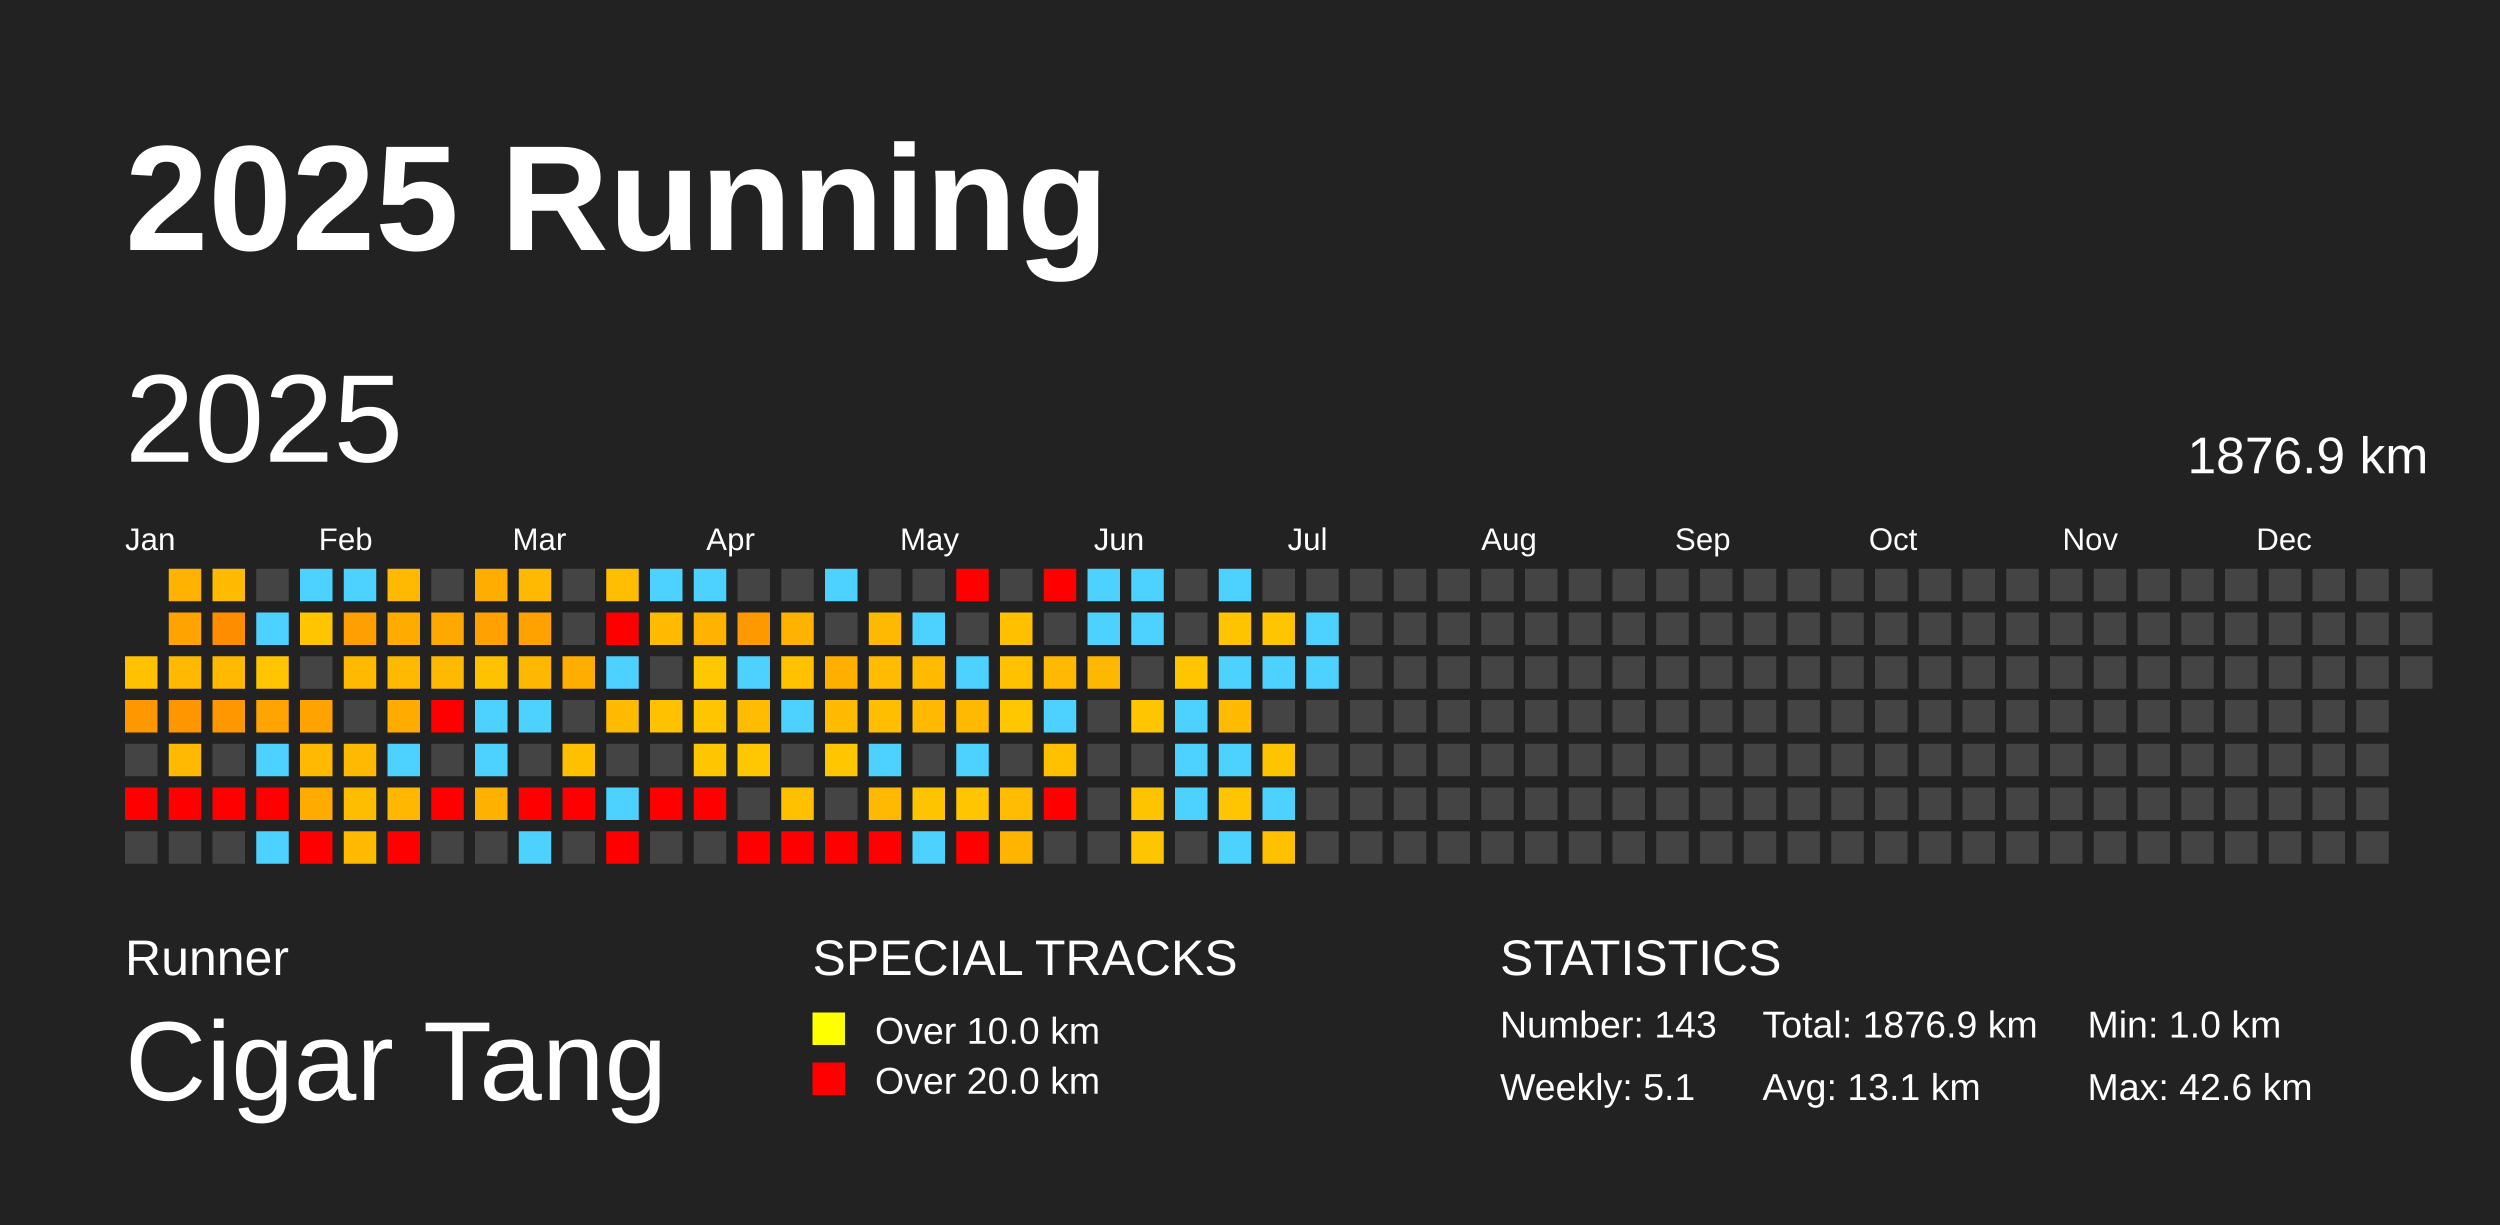
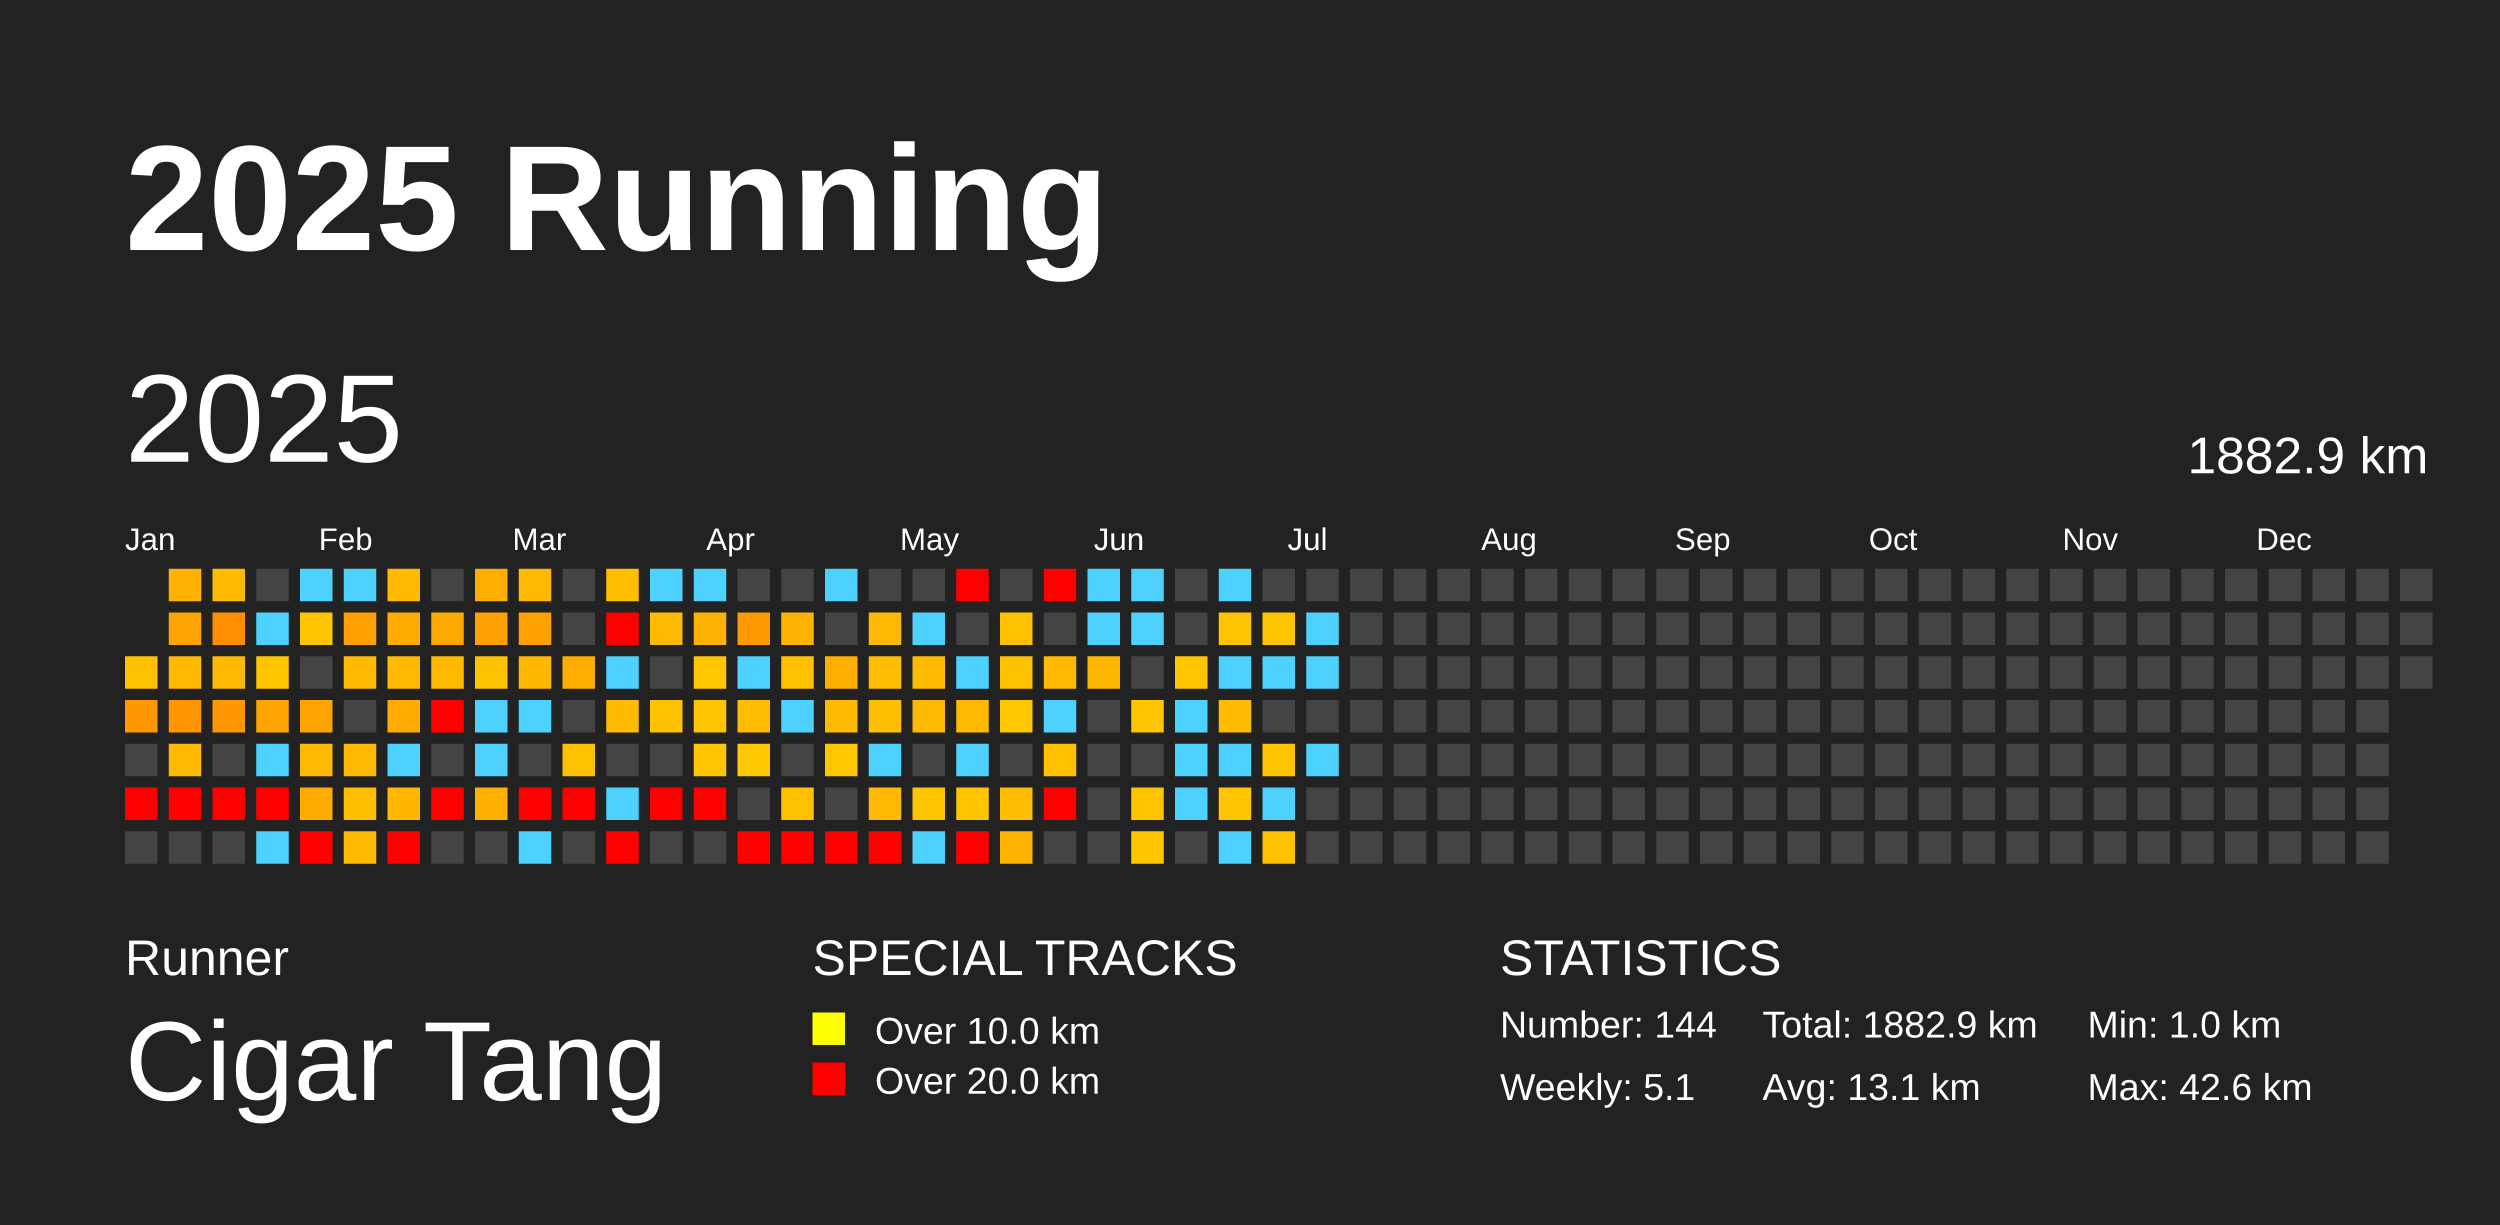
<svg xmlns="http://www.w3.org/2000/svg" baseProfile="full" height="98mm" version="1.1" viewBox="0,0,200,98" width="200mm">
  <defs />
  <rect fill="#222222" height="98" width="200" x="0" y="0" />
  <text fill="#FFFFFF" style="font-size:12px; font-family:Arial; font-weight:bold;" x="10" y="20">2025 Running</text>
  <text fill="#FFFFFF" style="font-size:4px; font-family:Arial" x="10" y="78">Runner</text>
  <text fill="#FFFFFF" style="font-size:9px; font-family:Arial" x="10" y="88">Cigar Tang</text>
  <text fill="#FFFFFF" style="font-size:4px; font-family:Arial" x="65" y="78">SPECIAL TRACKS</text>
  <rect fill="yellow" height="2.6" width="2.6" x="65" y="81" />
  <text fill="#FFFFFF" style="font-size:3px; font-family:Arial" x="70" y="83.5">Over 10.0 km</text>
  <rect fill="red" height="2.6" width="2.6" x="65" y="85" />
  <text fill="#FFFFFF" style="font-size:3px; font-family:Arial" x="70" y="87.5">Over 20.0 km</text>
  <text fill="#FFFFFF" style="font-size:4px; font-family:Arial" x="120" y="78">STATISTICS</text>
-   <text fill="#FFFFFF" style="font-size:3px; font-family:Arial" x="120" y="83">Number: 143</text>
+   <text fill="#FFFFFF" style="font-size:3px; font-family:Arial" x="120" y="83">Number: 144</text>
  <text fill="#FFFFFF" style="font-size:3px; font-family:Arial" x="120" y="88">Weekly: 5.1</text>
-   <text fill="#FFFFFF" style="font-size:3px; font-family:Arial" x="141" y="83">Total: 1876.9 km</text>
+   <text fill="#FFFFFF" style="font-size:3px; font-family:Arial" x="141" y="83">Total: 1882.9 km</text>
  <text fill="#FFFFFF" style="font-size:3px; font-family:Arial" x="141" y="88">Avg: 13.1 km</text>
  <text fill="#FFFFFF" style="font-size:3px; font-family:Arial" x="167" y="83">Min: 1.0 km</text>
  <text fill="#FFFFFF" style="font-size:3px; font-family:Arial" x="167" y="88">Max: 42.6 km</text>
  <text dominant-baseline="hanging" fill="#FFFFFF" style="font-size:10.0px; font-family:Arial;" x="10" y="30">2025</text>
-   <text dominant-baseline="hanging" fill="#FFFFFF" style="font-size:4.125px; font-family:Arial;" x="175" y="35">1876.9 km</text>
+   <text dominant-baseline="hanging" fill="#FFFFFF" style="font-size:4.125px; font-family:Arial;" x="175" y="35">1882.9 km</text>
  <text fill="#FFFFFF" style="font-size:2.5px; font-family:Arial" x="10.0" y="44">Jan</text>
  <text fill="#FFFFFF" style="font-size:2.5px; font-family:Arial" x="25.5" y="44">Feb</text>
  <text fill="#FFFFFF" style="font-size:2.5px; font-family:Arial" x="41.0" y="44">Mar</text>
  <text fill="#FFFFFF" style="font-size:2.5px; font-family:Arial" x="56.5" y="44">Apr</text>
  <text fill="#FFFFFF" style="font-size:2.5px; font-family:Arial" x="72.0" y="44">May</text>
  <text fill="#FFFFFF" style="font-size:2.5px; font-family:Arial" x="87.5" y="44">Jun</text>
  <text fill="#FFFFFF" style="font-size:2.5px; font-family:Arial" x="103.0" y="44">Jul</text>
  <text fill="#FFFFFF" style="font-size:2.5px; font-family:Arial" x="118.5" y="44">Aug</text>
  <text fill="#FFFFFF" style="font-size:2.5px; font-family:Arial" x="134.0" y="44">Sep</text>
  <text fill="#FFFFFF" style="font-size:2.5px; font-family:Arial" x="149.5" y="44">Oct</text>
  <text fill="#FFFFFF" style="font-size:2.5px; font-family:Arial" x="165.0" y="44">Nov</text>
  <text fill="#FFFFFF" style="font-size:2.5px; font-family:Arial" x="180.5" y="44">Dec</text>
  <rect fill="#ffc100" height="2.6" width="2.6" x="10.0" y="52.5" />
  <rect fill="#ff9700" height="2.6" width="2.6" x="10.0" y="56.0" />
  <rect fill="#444444" height="2.6" width="2.6" x="10.0" y="59.5" />
  <rect fill="red" height="2.6" width="2.6" x="10.0" y="63.0" />
  <rect fill="#444444" height="2.6" width="2.6" x="10.0" y="66.5" />
  <rect fill="#ffb300" height="2.6" width="2.6" x="13.5" y="45.5" />
  <rect fill="#ffa300" height="2.6" width="2.6" x="13.5" y="49.0" />
  <rect fill="#ffb900" height="2.6" width="2.6" x="13.5" y="52.5" />
  <rect fill="#ff9600" height="2.6" width="2.6" x="13.5" y="56.0" />
  <rect fill="#ffb900" height="2.6" width="2.6" x="13.5" y="59.5" />
  <rect fill="red" height="2.6" width="2.6" x="13.5" y="63.0" />
  <rect fill="#444444" height="2.6" width="2.6" x="13.5" y="66.5" />
  <rect fill="#ffbb00" height="2.6" width="2.6" x="17.0" y="45.5" />
  <rect fill="#ff8d00" height="2.6" width="2.6" x="17.0" y="49.0" />
  <rect fill="#ffb900" height="2.6" width="2.6" x="17.0" y="52.5" />
  <rect fill="#ff9700" height="2.6" width="2.6" x="17.0" y="56.0" />
  <rect fill="#444444" height="2.6" width="2.6" x="17.0" y="59.5" />
  <rect fill="red" height="2.6" width="2.6" x="17.0" y="63.0" />
  <rect fill="#444444" height="2.6" width="2.6" x="17.0" y="66.5" />
  <rect fill="#444444" height="2.6" width="2.6" x="20.5" y="45.5" />
  <rect fill="#4dd2ff" height="2.6" width="2.6" x="20.5" y="49.0" />
  <rect fill="#ffc600" height="2.6" width="2.6" x="20.5" y="52.5" />
  <rect fill="#ffa400" height="2.6" width="2.6" x="20.5" y="56.0" />
  <rect fill="#4dd2ff" height="2.6" width="2.6" x="20.5" y="59.5" />
  <rect fill="red" height="2.6" width="2.6" x="20.5" y="63.0" />
  <rect fill="#4dd2ff" height="2.6" width="2.6" x="20.5" y="66.5" />
  <rect fill="#4dd2ff" height="2.6" width="2.6" x="24.0" y="45.5" />
  <rect fill="#ffc600" height="2.6" width="2.6" x="24.0" y="49.0" />
  <rect fill="#444444" height="2.6" width="2.6" x="24.0" y="52.5" />
  <rect fill="#ffa300" height="2.6" width="2.6" x="24.0" y="56.0" />
  <rect fill="#ffb900" height="2.6" width="2.6" x="24.0" y="59.5" />
  <rect fill="#ffab00" height="2.6" width="2.6" x="24.0" y="63.0" />
  <rect fill="red" height="2.6" width="2.6" x="24.0" y="66.5" />
  <rect fill="#4dd2ff" height="2.6" width="2.6" x="27.5" y="45.5" />
  <rect fill="#ff9f00" height="2.6" width="2.6" x="27.5" y="49.0" />
  <rect fill="#ffba00" height="2.6" width="2.6" x="27.5" y="52.5" />
  <rect fill="#444444" height="2.6" width="2.6" x="27.5" y="56.0" />
  <rect fill="#ffb900" height="2.6" width="2.6" x="27.5" y="59.5" />
  <rect fill="#ffbd00" height="2.6" width="2.6" x="27.5" y="63.0" />
  <rect fill="#ffbb00" height="2.6" width="2.6" x="27.5" y="66.5" />
  <rect fill="#ffb900" height="2.6" width="2.6" x="31.0" y="45.5" />
  <rect fill="#ffab00" height="2.6" width="2.6" x="31.0" y="49.0" />
  <rect fill="#ffba00" height="2.6" width="2.6" x="31.0" y="52.5" />
  <rect fill="#ffab00" height="2.6" width="2.6" x="31.0" y="56.0" />
  <rect fill="#4dd2ff" height="2.6" width="2.6" x="31.0" y="59.5" />
  <rect fill="#ffb700" height="2.6" width="2.6" x="31.0" y="63.0" />
  <rect fill="red" height="2.6" width="2.6" x="31.0" y="66.5" />
  <rect fill="#444444" height="2.6" width="2.6" x="34.5" y="45.5" />
  <rect fill="#ffa800" height="2.6" width="2.6" x="34.5" y="49.0" />
  <rect fill="#ffba00" height="2.6" width="2.6" x="34.5" y="52.5" />
  <rect fill="red" height="2.6" width="2.6" x="34.5" y="56.0" />
  <rect fill="#444444" height="2.6" width="2.6" x="34.5" y="59.5" />
  <rect fill="red" height="2.6" width="2.6" x="34.5" y="63.0" />
  <rect fill="#444444" height="2.6" width="2.6" x="34.5" y="66.5" />
  <rect fill="#ffad00" height="2.6" width="2.6" x="38.0" y="45.5" />
  <rect fill="#ffa100" height="2.6" width="2.6" x="38.0" y="49.0" />
  <rect fill="#ffc200" height="2.6" width="2.6" x="38.0" y="52.5" />
  <rect fill="#4dd2ff" height="2.6" width="2.6" x="38.0" y="56.0" />
  <rect fill="#4dd2ff" height="2.6" width="2.6" x="38.0" y="59.5" />
  <rect fill="#ffb100" height="2.6" width="2.6" x="38.0" y="63.0" />
  <rect fill="#444444" height="2.6" width="2.6" x="38.0" y="66.5" />
  <rect fill="#ffb900" height="2.6" width="2.6" x="41.5" y="45.5" />
  <rect fill="#ffa200" height="2.6" width="2.6" x="41.5" y="49.0" />
  <rect fill="#ffb800" height="2.6" width="2.6" x="41.5" y="52.5" />
  <rect fill="#4dd2ff" height="2.6" width="2.6" x="41.5" y="56.0" />
  <rect fill="#444444" height="2.6" width="2.6" x="41.5" y="59.5" />
  <rect fill="red" height="2.6" width="2.6" x="41.5" y="63.0" />
  <rect fill="#4dd2ff" height="2.6" width="2.6" x="41.5" y="66.5" />
  <rect fill="#444444" height="2.6" width="2.6" x="45.0" y="45.5" />
  <rect fill="#444444" height="2.6" width="2.6" x="45.0" y="49.0" />
  <rect fill="#ffae00" height="2.6" width="2.6" x="45.0" y="52.5" />
  <rect fill="#444444" height="2.6" width="2.6" x="45.0" y="56.0" />
  <rect fill="#ffc000" height="2.6" width="2.6" x="45.0" y="59.5" />
  <rect fill="red" height="2.6" width="2.6" x="45.0" y="63.0" />
  <rect fill="#444444" height="2.6" width="2.6" x="45.0" y="66.5" />
  <rect fill="#ffbe00" height="2.6" width="2.6" x="48.5" y="45.5" />
  <rect fill="red" height="2.6" width="2.6" x="48.5" y="49.0" />
  <rect fill="#4dd2ff" height="2.6" width="2.6" x="48.5" y="52.5" />
  <rect fill="#ffbb00" height="2.6" width="2.6" x="48.5" y="56.0" />
  <rect fill="#444444" height="2.6" width="2.6" x="48.5" y="59.5" />
  <rect fill="#4dd2ff" height="2.6" width="2.6" x="48.5" y="63.0" />
  <rect fill="red" height="2.6" width="2.6" x="48.5" y="66.5" />
  <rect fill="#4dd2ff" height="2.6" width="2.6" x="52.0" y="45.5" />
  <rect fill="#ffbb00" height="2.6" width="2.6" x="52.0" y="49.0" />
  <rect fill="#444444" height="2.6" width="2.6" x="52.0" y="52.5" />
  <rect fill="#ffc100" height="2.6" width="2.6" x="52.0" y="56.0" />
  <rect fill="#444444" height="2.6" width="2.6" x="52.0" y="59.5" />
  <rect fill="red" height="2.6" width="2.6" x="52.0" y="63.0" />
  <rect fill="#444444" height="2.6" width="2.6" x="52.0" y="66.5" />
  <rect fill="#4dd2ff" height="2.6" width="2.6" x="55.5" y="45.5" />
  <rect fill="#ffb300" height="2.6" width="2.6" x="55.5" y="49.0" />
  <rect fill="#ffc700" height="2.6" width="2.6" x="55.5" y="52.5" />
  <rect fill="#ffc600" height="2.6" width="2.6" x="55.5" y="56.0" />
  <rect fill="#ffc600" height="2.6" width="2.6" x="55.5" y="59.5" />
  <rect fill="red" height="2.6" width="2.6" x="55.5" y="63.0" />
  <rect fill="#444444" height="2.6" width="2.6" x="55.5" y="66.5" />
  <rect fill="#444444" height="2.6" width="2.6" x="59.0" y="45.5" />
  <rect fill="#ff9900" height="2.6" width="2.6" x="59.0" y="49.0" />
  <rect fill="#4dd2ff" height="2.6" width="2.6" x="59.0" y="52.5" />
  <rect fill="#ffbc00" height="2.6" width="2.6" x="59.0" y="56.0" />
  <rect fill="#ffc700" height="2.6" width="2.6" x="59.0" y="59.5" />
  <rect fill="#444444" height="2.6" width="2.6" x="59.0" y="63.0" />
  <rect fill="red" height="2.6" width="2.6" x="59.0" y="66.5" />
  <rect fill="#444444" height="2.6" width="2.6" x="62.5" y="45.5" />
  <rect fill="#ffb200" height="2.6" width="2.6" x="62.5" y="49.0" />
  <rect fill="#ffc100" height="2.6" width="2.6" x="62.5" y="52.5" />
  <rect fill="#4dd2ff" height="2.6" width="2.6" x="62.5" y="56.0" />
  <rect fill="#444444" height="2.6" width="2.6" x="62.5" y="59.5" />
  <rect fill="#ffc000" height="2.6" width="2.6" x="62.5" y="63.0" />
  <rect fill="red" height="2.6" width="2.6" x="62.5" y="66.5" />
  <rect fill="#4dd2ff" height="2.6" width="2.6" x="66.0" y="45.5" />
  <rect fill="#444444" height="2.6" width="2.6" x="66.0" y="49.0" />
  <rect fill="#ffaf00" height="2.6" width="2.6" x="66.0" y="52.5" />
  <rect fill="#ffbb00" height="2.6" width="2.6" x="66.0" y="56.0" />
  <rect fill="#ffc700" height="2.6" width="2.6" x="66.0" y="59.5" />
  <rect fill="#444444" height="2.6" width="2.6" x="66.0" y="63.0" />
  <rect fill="red" height="2.6" width="2.6" x="66.0" y="66.5" />
  <rect fill="#444444" height="2.6" width="2.6" x="69.5" y="45.5" />
  <rect fill="#ffb900" height="2.6" width="2.6" x="69.5" y="49.0" />
  <rect fill="#ffbc00" height="2.6" width="2.6" x="69.5" y="52.5" />
  <rect fill="#ffbe00" height="2.6" width="2.6" x="69.5" y="56.0" />
  <rect fill="#4dd2ff" height="2.6" width="2.6" x="69.5" y="59.5" />
  <rect fill="#ffb900" height="2.6" width="2.6" x="69.5" y="63.0" />
  <rect fill="red" height="2.6" width="2.6" x="69.5" y="66.5" />
  <rect fill="#444444" height="2.6" width="2.6" x="73.0" y="45.5" />
  <rect fill="#4dd2ff" height="2.6" width="2.6" x="73.0" y="49.0" />
  <rect fill="#ffbb00" height="2.6" width="2.6" x="73.0" y="52.5" />
  <rect fill="#ffb900" height="2.6" width="2.6" x="73.0" y="56.0" />
  <rect fill="#444444" height="2.6" width="2.6" x="73.0" y="59.5" />
  <rect fill="#ffc400" height="2.6" width="2.6" x="73.0" y="63.0" />
  <rect fill="#4dd2ff" height="2.6" width="2.6" x="73.0" y="66.5" />
  <rect fill="red" height="2.6" width="2.6" x="76.5" y="45.5" />
  <rect fill="#444444" height="2.6" width="2.6" x="76.5" y="49.0" />
  <rect fill="#4dd2ff" height="2.6" width="2.6" x="76.5" y="52.5" />
  <rect fill="#ffb900" height="2.6" width="2.6" x="76.5" y="56.0" />
  <rect fill="#4dd2ff" height="2.6" width="2.6" x="76.5" y="59.5" />
  <rect fill="#ffc500" height="2.6" width="2.6" x="76.5" y="63.0" />
  <rect fill="red" height="2.6" width="2.6" x="76.5" y="66.5" />
  <rect fill="#444444" height="2.6" width="2.6" x="80.0" y="45.5" />
  <rect fill="#ffc000" height="2.6" width="2.6" x="80.0" y="49.0" />
  <rect fill="#ffc100" height="2.6" width="2.6" x="80.0" y="52.5" />
  <rect fill="#ffc700" height="2.6" width="2.6" x="80.0" y="56.0" />
  <rect fill="#444444" height="2.6" width="2.6" x="80.0" y="59.5" />
  <rect fill="#ffbc00" height="2.6" width="2.6" x="80.0" y="63.0" />
  <rect fill="#ffb500" height="2.6" width="2.6" x="80.0" y="66.5" />
  <rect fill="red" height="2.6" width="2.6" x="83.5" y="45.5" />
  <rect fill="#444444" height="2.6" width="2.6" x="83.5" y="49.0" />
  <rect fill="#ffb900" height="2.6" width="2.6" x="83.5" y="52.5" />
  <rect fill="#4dd2ff" height="2.6" width="2.6" x="83.5" y="56.0" />
  <rect fill="#ffc000" height="2.6" width="2.6" x="83.5" y="59.5" />
  <rect fill="red" height="2.6" width="2.6" x="83.5" y="63.0" />
  <rect fill="#444444" height="2.6" width="2.6" x="83.5" y="66.5" />
  <rect fill="#4dd2ff" height="2.6" width="2.6" x="87.0" y="45.5" />
  <rect fill="#4dd2ff" height="2.6" width="2.6" x="87.0" y="49.0" />
  <rect fill="#ffb800" height="2.6" width="2.6" x="87.0" y="52.5" />
  <rect fill="#444444" height="2.6" width="2.6" x="87.0" y="56.0" />
  <rect fill="#444444" height="2.6" width="2.6" x="87.0" y="59.5" />
  <rect fill="#444444" height="2.6" width="2.6" x="87.0" y="63.0" />
  <rect fill="#444444" height="2.6" width="2.6" x="87.0" y="66.5" />
  <rect fill="#4dd2ff" height="2.6" width="2.6" x="90.5" y="45.5" />
  <rect fill="#4dd2ff" height="2.6" width="2.6" x="90.5" y="49.0" />
  <rect fill="#444444" height="2.6" width="2.6" x="90.5" y="52.5" />
  <rect fill="#ffc500" height="2.6" width="2.6" x="90.5" y="56.0" />
  <rect fill="#444444" height="2.6" width="2.6" x="90.5" y="59.5" />
  <rect fill="#ffc400" height="2.6" width="2.6" x="90.5" y="63.0" />
  <rect fill="#ffc600" height="2.6" width="2.6" x="90.5" y="66.5" />
  <rect fill="#444444" height="2.6" width="2.6" x="94.0" y="45.5" />
  <rect fill="#444444" height="2.6" width="2.6" x="94.0" y="49.0" />
  <rect fill="#ffc600" height="2.6" width="2.6" x="94.0" y="52.5" />
  <rect fill="#4dd2ff" height="2.6" width="2.6" x="94.0" y="56.0" />
  <rect fill="#4dd2ff" height="2.6" width="2.6" x="94.0" y="59.5" />
  <rect fill="#4dd2ff" height="2.6" width="2.6" x="94.0" y="63.0" />
  <rect fill="#444444" height="2.6" width="2.6" x="94.0" y="66.5" />
  <rect fill="#4dd2ff" height="2.6" width="2.6" x="97.5" y="45.5" />
  <rect fill="#ffc400" height="2.6" width="2.6" x="97.5" y="49.0" />
  <rect fill="#4dd2ff" height="2.6" width="2.6" x="97.5" y="52.5" />
  <rect fill="#ffbb00" height="2.6" width="2.6" x="97.5" y="56.0" />
  <rect fill="#4dd2ff" height="2.6" width="2.6" x="97.5" y="59.5" />
  <rect fill="#ffc500" height="2.6" width="2.6" x="97.5" y="63.0" />
  <rect fill="#4dd2ff" height="2.6" width="2.6" x="97.5" y="66.5" />
  <rect fill="#444444" height="2.6" width="2.6" x="101.0" y="45.5" />
  <rect fill="#ffc500" height="2.6" width="2.6" x="101.0" y="49.0" />
  <rect fill="#4dd2ff" height="2.6" width="2.6" x="101.0" y="52.5" />
  <rect fill="#444444" height="2.6" width="2.6" x="101.0" y="56.0" />
  <rect fill="#ffc400" height="2.6" width="2.6" x="101.0" y="59.5" />
  <rect fill="#4dd2ff" height="2.6" width="2.6" x="101.0" y="63.0" />
  <rect fill="#ffc000" height="2.6" width="2.6" x="101.0" y="66.5" />
  <rect fill="#444444" height="2.6" width="2.6" x="104.5" y="45.5" />
  <rect fill="#4dd2ff" height="2.6" width="2.6" x="104.5" y="49.0" />
  <rect fill="#4dd2ff" height="2.6" width="2.6" x="104.5" y="52.5" />
  <rect fill="#444444" height="2.6" width="2.6" x="104.5" y="56.0" />
-   <rect fill="#444444" height="2.6" width="2.6" x="104.5" y="59.5" />
+   <rect fill="#4dd2ff" height="2.6" width="2.6" x="104.5" y="59.5" />
  <rect fill="#444444" height="2.6" width="2.6" x="104.5" y="63.0" />
  <rect fill="#444444" height="2.6" width="2.6" x="104.5" y="66.5" />
  <rect fill="#444444" height="2.6" width="2.6" x="108.0" y="45.5" />
  <rect fill="#444444" height="2.6" width="2.6" x="108.0" y="49.0" />
  <rect fill="#444444" height="2.6" width="2.6" x="108.0" y="52.5" />
  <rect fill="#444444" height="2.6" width="2.6" x="108.0" y="56.0" />
  <rect fill="#444444" height="2.6" width="2.6" x="108.0" y="59.5" />
  <rect fill="#444444" height="2.6" width="2.6" x="108.0" y="63.0" />
  <rect fill="#444444" height="2.6" width="2.6" x="108.0" y="66.5" />
  <rect fill="#444444" height="2.6" width="2.6" x="111.5" y="45.5" />
  <rect fill="#444444" height="2.6" width="2.6" x="111.5" y="49.0" />
  <rect fill="#444444" height="2.6" width="2.6" x="111.5" y="52.5" />
  <rect fill="#444444" height="2.6" width="2.6" x="111.5" y="56.0" />
  <rect fill="#444444" height="2.6" width="2.6" x="111.5" y="59.5" />
  <rect fill="#444444" height="2.6" width="2.6" x="111.5" y="63.0" />
  <rect fill="#444444" height="2.6" width="2.6" x="111.5" y="66.5" />
  <rect fill="#444444" height="2.6" width="2.6" x="115.0" y="45.5" />
  <rect fill="#444444" height="2.6" width="2.6" x="115.0" y="49.0" />
  <rect fill="#444444" height="2.6" width="2.6" x="115.0" y="52.5" />
  <rect fill="#444444" height="2.6" width="2.6" x="115.0" y="56.0" />
  <rect fill="#444444" height="2.6" width="2.6" x="115.0" y="59.5" />
  <rect fill="#444444" height="2.6" width="2.6" x="115.0" y="63.0" />
  <rect fill="#444444" height="2.6" width="2.6" x="115.0" y="66.5" />
  <rect fill="#444444" height="2.6" width="2.6" x="118.5" y="45.5" />
  <rect fill="#444444" height="2.6" width="2.6" x="118.5" y="49.0" />
  <rect fill="#444444" height="2.6" width="2.6" x="118.5" y="52.5" />
  <rect fill="#444444" height="2.6" width="2.6" x="118.5" y="56.0" />
  <rect fill="#444444" height="2.6" width="2.6" x="118.5" y="59.5" />
  <rect fill="#444444" height="2.6" width="2.6" x="118.5" y="63.0" />
  <rect fill="#444444" height="2.6" width="2.6" x="118.5" y="66.5" />
  <rect fill="#444444" height="2.6" width="2.6" x="122.0" y="45.5" />
  <rect fill="#444444" height="2.6" width="2.6" x="122.0" y="49.0" />
  <rect fill="#444444" height="2.6" width="2.6" x="122.0" y="52.5" />
  <rect fill="#444444" height="2.6" width="2.6" x="122.0" y="56.0" />
  <rect fill="#444444" height="2.6" width="2.6" x="122.0" y="59.5" />
  <rect fill="#444444" height="2.6" width="2.6" x="122.0" y="63.0" />
  <rect fill="#444444" height="2.6" width="2.6" x="122.0" y="66.5" />
  <rect fill="#444444" height="2.6" width="2.6" x="125.5" y="45.5" />
  <rect fill="#444444" height="2.6" width="2.6" x="125.5" y="49.0" />
  <rect fill="#444444" height="2.6" width="2.6" x="125.5" y="52.5" />
  <rect fill="#444444" height="2.6" width="2.6" x="125.5" y="56.0" />
  <rect fill="#444444" height="2.6" width="2.6" x="125.5" y="59.5" />
  <rect fill="#444444" height="2.6" width="2.6" x="125.5" y="63.0" />
  <rect fill="#444444" height="2.6" width="2.6" x="125.5" y="66.5" />
  <rect fill="#444444" height="2.6" width="2.6" x="129.0" y="45.5" />
  <rect fill="#444444" height="2.6" width="2.6" x="129.0" y="49.0" />
  <rect fill="#444444" height="2.6" width="2.6" x="129.0" y="52.5" />
  <rect fill="#444444" height="2.6" width="2.6" x="129.0" y="56.0" />
  <rect fill="#444444" height="2.6" width="2.6" x="129.0" y="59.5" />
  <rect fill="#444444" height="2.6" width="2.6" x="129.0" y="63.0" />
  <rect fill="#444444" height="2.6" width="2.6" x="129.0" y="66.5" />
  <rect fill="#444444" height="2.6" width="2.6" x="132.5" y="45.5" />
  <rect fill="#444444" height="2.6" width="2.6" x="132.5" y="49.0" />
  <rect fill="#444444" height="2.6" width="2.6" x="132.5" y="52.5" />
  <rect fill="#444444" height="2.6" width="2.6" x="132.5" y="56.0" />
  <rect fill="#444444" height="2.6" width="2.6" x="132.5" y="59.5" />
  <rect fill="#444444" height="2.6" width="2.6" x="132.5" y="63.0" />
  <rect fill="#444444" height="2.6" width="2.6" x="132.5" y="66.5" />
  <rect fill="#444444" height="2.6" width="2.6" x="136.0" y="45.5" />
  <rect fill="#444444" height="2.6" width="2.6" x="136.0" y="49.0" />
  <rect fill="#444444" height="2.6" width="2.6" x="136.0" y="52.5" />
  <rect fill="#444444" height="2.6" width="2.6" x="136.0" y="56.0" />
  <rect fill="#444444" height="2.6" width="2.6" x="136.0" y="59.5" />
  <rect fill="#444444" height="2.6" width="2.6" x="136.0" y="63.0" />
  <rect fill="#444444" height="2.6" width="2.6" x="136.0" y="66.5" />
  <rect fill="#444444" height="2.6" width="2.6" x="139.5" y="45.5" />
  <rect fill="#444444" height="2.6" width="2.6" x="139.5" y="49.0" />
  <rect fill="#444444" height="2.6" width="2.6" x="139.5" y="52.5" />
  <rect fill="#444444" height="2.6" width="2.6" x="139.5" y="56.0" />
  <rect fill="#444444" height="2.6" width="2.6" x="139.5" y="59.5" />
  <rect fill="#444444" height="2.6" width="2.6" x="139.5" y="63.0" />
  <rect fill="#444444" height="2.6" width="2.6" x="139.5" y="66.5" />
  <rect fill="#444444" height="2.6" width="2.6" x="143.0" y="45.5" />
  <rect fill="#444444" height="2.6" width="2.6" x="143.0" y="49.0" />
  <rect fill="#444444" height="2.6" width="2.6" x="143.0" y="52.5" />
  <rect fill="#444444" height="2.6" width="2.6" x="143.0" y="56.0" />
  <rect fill="#444444" height="2.6" width="2.6" x="143.0" y="59.5" />
  <rect fill="#444444" height="2.6" width="2.6" x="143.0" y="63.0" />
  <rect fill="#444444" height="2.6" width="2.6" x="143.0" y="66.5" />
  <rect fill="#444444" height="2.6" width="2.6" x="146.5" y="45.5" />
  <rect fill="#444444" height="2.6" width="2.6" x="146.5" y="49.0" />
  <rect fill="#444444" height="2.6" width="2.6" x="146.5" y="52.5" />
  <rect fill="#444444" height="2.6" width="2.6" x="146.5" y="56.0" />
  <rect fill="#444444" height="2.6" width="2.6" x="146.5" y="59.5" />
  <rect fill="#444444" height="2.6" width="2.6" x="146.5" y="63.0" />
  <rect fill="#444444" height="2.6" width="2.6" x="146.5" y="66.5" />
  <rect fill="#444444" height="2.6" width="2.6" x="150.0" y="45.5" />
  <rect fill="#444444" height="2.6" width="2.6" x="150.0" y="49.0" />
  <rect fill="#444444" height="2.6" width="2.6" x="150.0" y="52.5" />
  <rect fill="#444444" height="2.6" width="2.6" x="150.0" y="56.0" />
  <rect fill="#444444" height="2.6" width="2.6" x="150.0" y="59.5" />
  <rect fill="#444444" height="2.6" width="2.6" x="150.0" y="63.0" />
  <rect fill="#444444" height="2.6" width="2.6" x="150.0" y="66.5" />
  <rect fill="#444444" height="2.6" width="2.6" x="153.5" y="45.5" />
  <rect fill="#444444" height="2.6" width="2.6" x="153.5" y="49.0" />
  <rect fill="#444444" height="2.6" width="2.6" x="153.5" y="52.5" />
  <rect fill="#444444" height="2.6" width="2.6" x="153.5" y="56.0" />
  <rect fill="#444444" height="2.6" width="2.6" x="153.5" y="59.5" />
  <rect fill="#444444" height="2.6" width="2.6" x="153.5" y="63.0" />
  <rect fill="#444444" height="2.6" width="2.6" x="153.5" y="66.5" />
  <rect fill="#444444" height="2.6" width="2.6" x="157.0" y="45.5" />
  <rect fill="#444444" height="2.6" width="2.6" x="157.0" y="49.0" />
  <rect fill="#444444" height="2.6" width="2.6" x="157.0" y="52.5" />
  <rect fill="#444444" height="2.6" width="2.6" x="157.0" y="56.0" />
  <rect fill="#444444" height="2.6" width="2.6" x="157.0" y="59.5" />
  <rect fill="#444444" height="2.6" width="2.6" x="157.0" y="63.0" />
  <rect fill="#444444" height="2.6" width="2.6" x="157.0" y="66.5" />
  <rect fill="#444444" height="2.6" width="2.6" x="160.5" y="45.5" />
  <rect fill="#444444" height="2.6" width="2.6" x="160.5" y="49.0" />
  <rect fill="#444444" height="2.6" width="2.6" x="160.5" y="52.5" />
  <rect fill="#444444" height="2.6" width="2.6" x="160.5" y="56.0" />
  <rect fill="#444444" height="2.6" width="2.6" x="160.5" y="59.5" />
  <rect fill="#444444" height="2.6" width="2.6" x="160.5" y="63.0" />
  <rect fill="#444444" height="2.6" width="2.6" x="160.5" y="66.5" />
  <rect fill="#444444" height="2.6" width="2.6" x="164.0" y="45.5" />
  <rect fill="#444444" height="2.6" width="2.6" x="164.0" y="49.0" />
  <rect fill="#444444" height="2.6" width="2.6" x="164.0" y="52.5" />
  <rect fill="#444444" height="2.6" width="2.6" x="164.0" y="56.0" />
  <rect fill="#444444" height="2.6" width="2.6" x="164.0" y="59.5" />
  <rect fill="#444444" height="2.6" width="2.6" x="164.0" y="63.0" />
  <rect fill="#444444" height="2.6" width="2.6" x="164.0" y="66.5" />
  <rect fill="#444444" height="2.6" width="2.6" x="167.5" y="45.5" />
  <rect fill="#444444" height="2.6" width="2.6" x="167.5" y="49.0" />
  <rect fill="#444444" height="2.6" width="2.6" x="167.5" y="52.5" />
  <rect fill="#444444" height="2.6" width="2.6" x="167.5" y="56.0" />
  <rect fill="#444444" height="2.6" width="2.6" x="167.5" y="59.5" />
  <rect fill="#444444" height="2.6" width="2.6" x="167.5" y="63.0" />
  <rect fill="#444444" height="2.6" width="2.6" x="167.5" y="66.5" />
  <rect fill="#444444" height="2.6" width="2.6" x="171.0" y="45.5" />
  <rect fill="#444444" height="2.6" width="2.6" x="171.0" y="49.0" />
  <rect fill="#444444" height="2.6" width="2.6" x="171.0" y="52.5" />
  <rect fill="#444444" height="2.6" width="2.6" x="171.0" y="56.0" />
  <rect fill="#444444" height="2.6" width="2.6" x="171.0" y="59.5" />
  <rect fill="#444444" height="2.6" width="2.6" x="171.0" y="63.0" />
  <rect fill="#444444" height="2.6" width="2.6" x="171.0" y="66.5" />
  <rect fill="#444444" height="2.6" width="2.6" x="174.5" y="45.5" />
  <rect fill="#444444" height="2.6" width="2.6" x="174.5" y="49.0" />
  <rect fill="#444444" height="2.6" width="2.6" x="174.5" y="52.5" />
  <rect fill="#444444" height="2.6" width="2.6" x="174.5" y="56.0" />
  <rect fill="#444444" height="2.6" width="2.6" x="174.5" y="59.5" />
  <rect fill="#444444" height="2.6" width="2.6" x="174.5" y="63.0" />
  <rect fill="#444444" height="2.6" width="2.6" x="174.5" y="66.5" />
  <rect fill="#444444" height="2.6" width="2.6" x="178.0" y="45.5" />
  <rect fill="#444444" height="2.6" width="2.6" x="178.0" y="49.0" />
  <rect fill="#444444" height="2.6" width="2.6" x="178.0" y="52.5" />
  <rect fill="#444444" height="2.6" width="2.6" x="178.0" y="56.0" />
  <rect fill="#444444" height="2.6" width="2.6" x="178.0" y="59.5" />
  <rect fill="#444444" height="2.6" width="2.6" x="178.0" y="63.0" />
  <rect fill="#444444" height="2.6" width="2.6" x="178.0" y="66.5" />
  <rect fill="#444444" height="2.6" width="2.6" x="181.5" y="45.5" />
  <rect fill="#444444" height="2.6" width="2.6" x="181.5" y="49.0" />
  <rect fill="#444444" height="2.6" width="2.6" x="181.5" y="52.5" />
  <rect fill="#444444" height="2.6" width="2.6" x="181.5" y="56.0" />
  <rect fill="#444444" height="2.6" width="2.6" x="181.5" y="59.5" />
  <rect fill="#444444" height="2.6" width="2.6" x="181.5" y="63.0" />
  <rect fill="#444444" height="2.6" width="2.6" x="181.5" y="66.5" />
  <rect fill="#444444" height="2.6" width="2.6" x="185.0" y="45.5" />
  <rect fill="#444444" height="2.6" width="2.6" x="185.0" y="49.0" />
  <rect fill="#444444" height="2.6" width="2.6" x="185.0" y="52.5" />
  <rect fill="#444444" height="2.6" width="2.6" x="185.0" y="56.0" />
  <rect fill="#444444" height="2.6" width="2.6" x="185.0" y="59.5" />
  <rect fill="#444444" height="2.6" width="2.6" x="185.0" y="63.0" />
  <rect fill="#444444" height="2.6" width="2.6" x="185.0" y="66.5" />
  <rect fill="#444444" height="2.6" width="2.6" x="188.5" y="45.5" />
  <rect fill="#444444" height="2.6" width="2.6" x="188.5" y="49.0" />
  <rect fill="#444444" height="2.6" width="2.6" x="188.5" y="52.5" />
  <rect fill="#444444" height="2.6" width="2.6" x="188.5" y="56.0" />
  <rect fill="#444444" height="2.6" width="2.6" x="188.5" y="59.5" />
  <rect fill="#444444" height="2.6" width="2.6" x="188.5" y="63.0" />
  <rect fill="#444444" height="2.6" width="2.6" x="188.5" y="66.5" />
  <rect fill="#444444" height="2.6" width="2.6" x="192.0" y="45.5" />
  <rect fill="#444444" height="2.6" width="2.6" x="192.0" y="49.0" />
  <rect fill="#444444" height="2.6" width="2.6" x="192.0" y="52.5" />
</svg>
